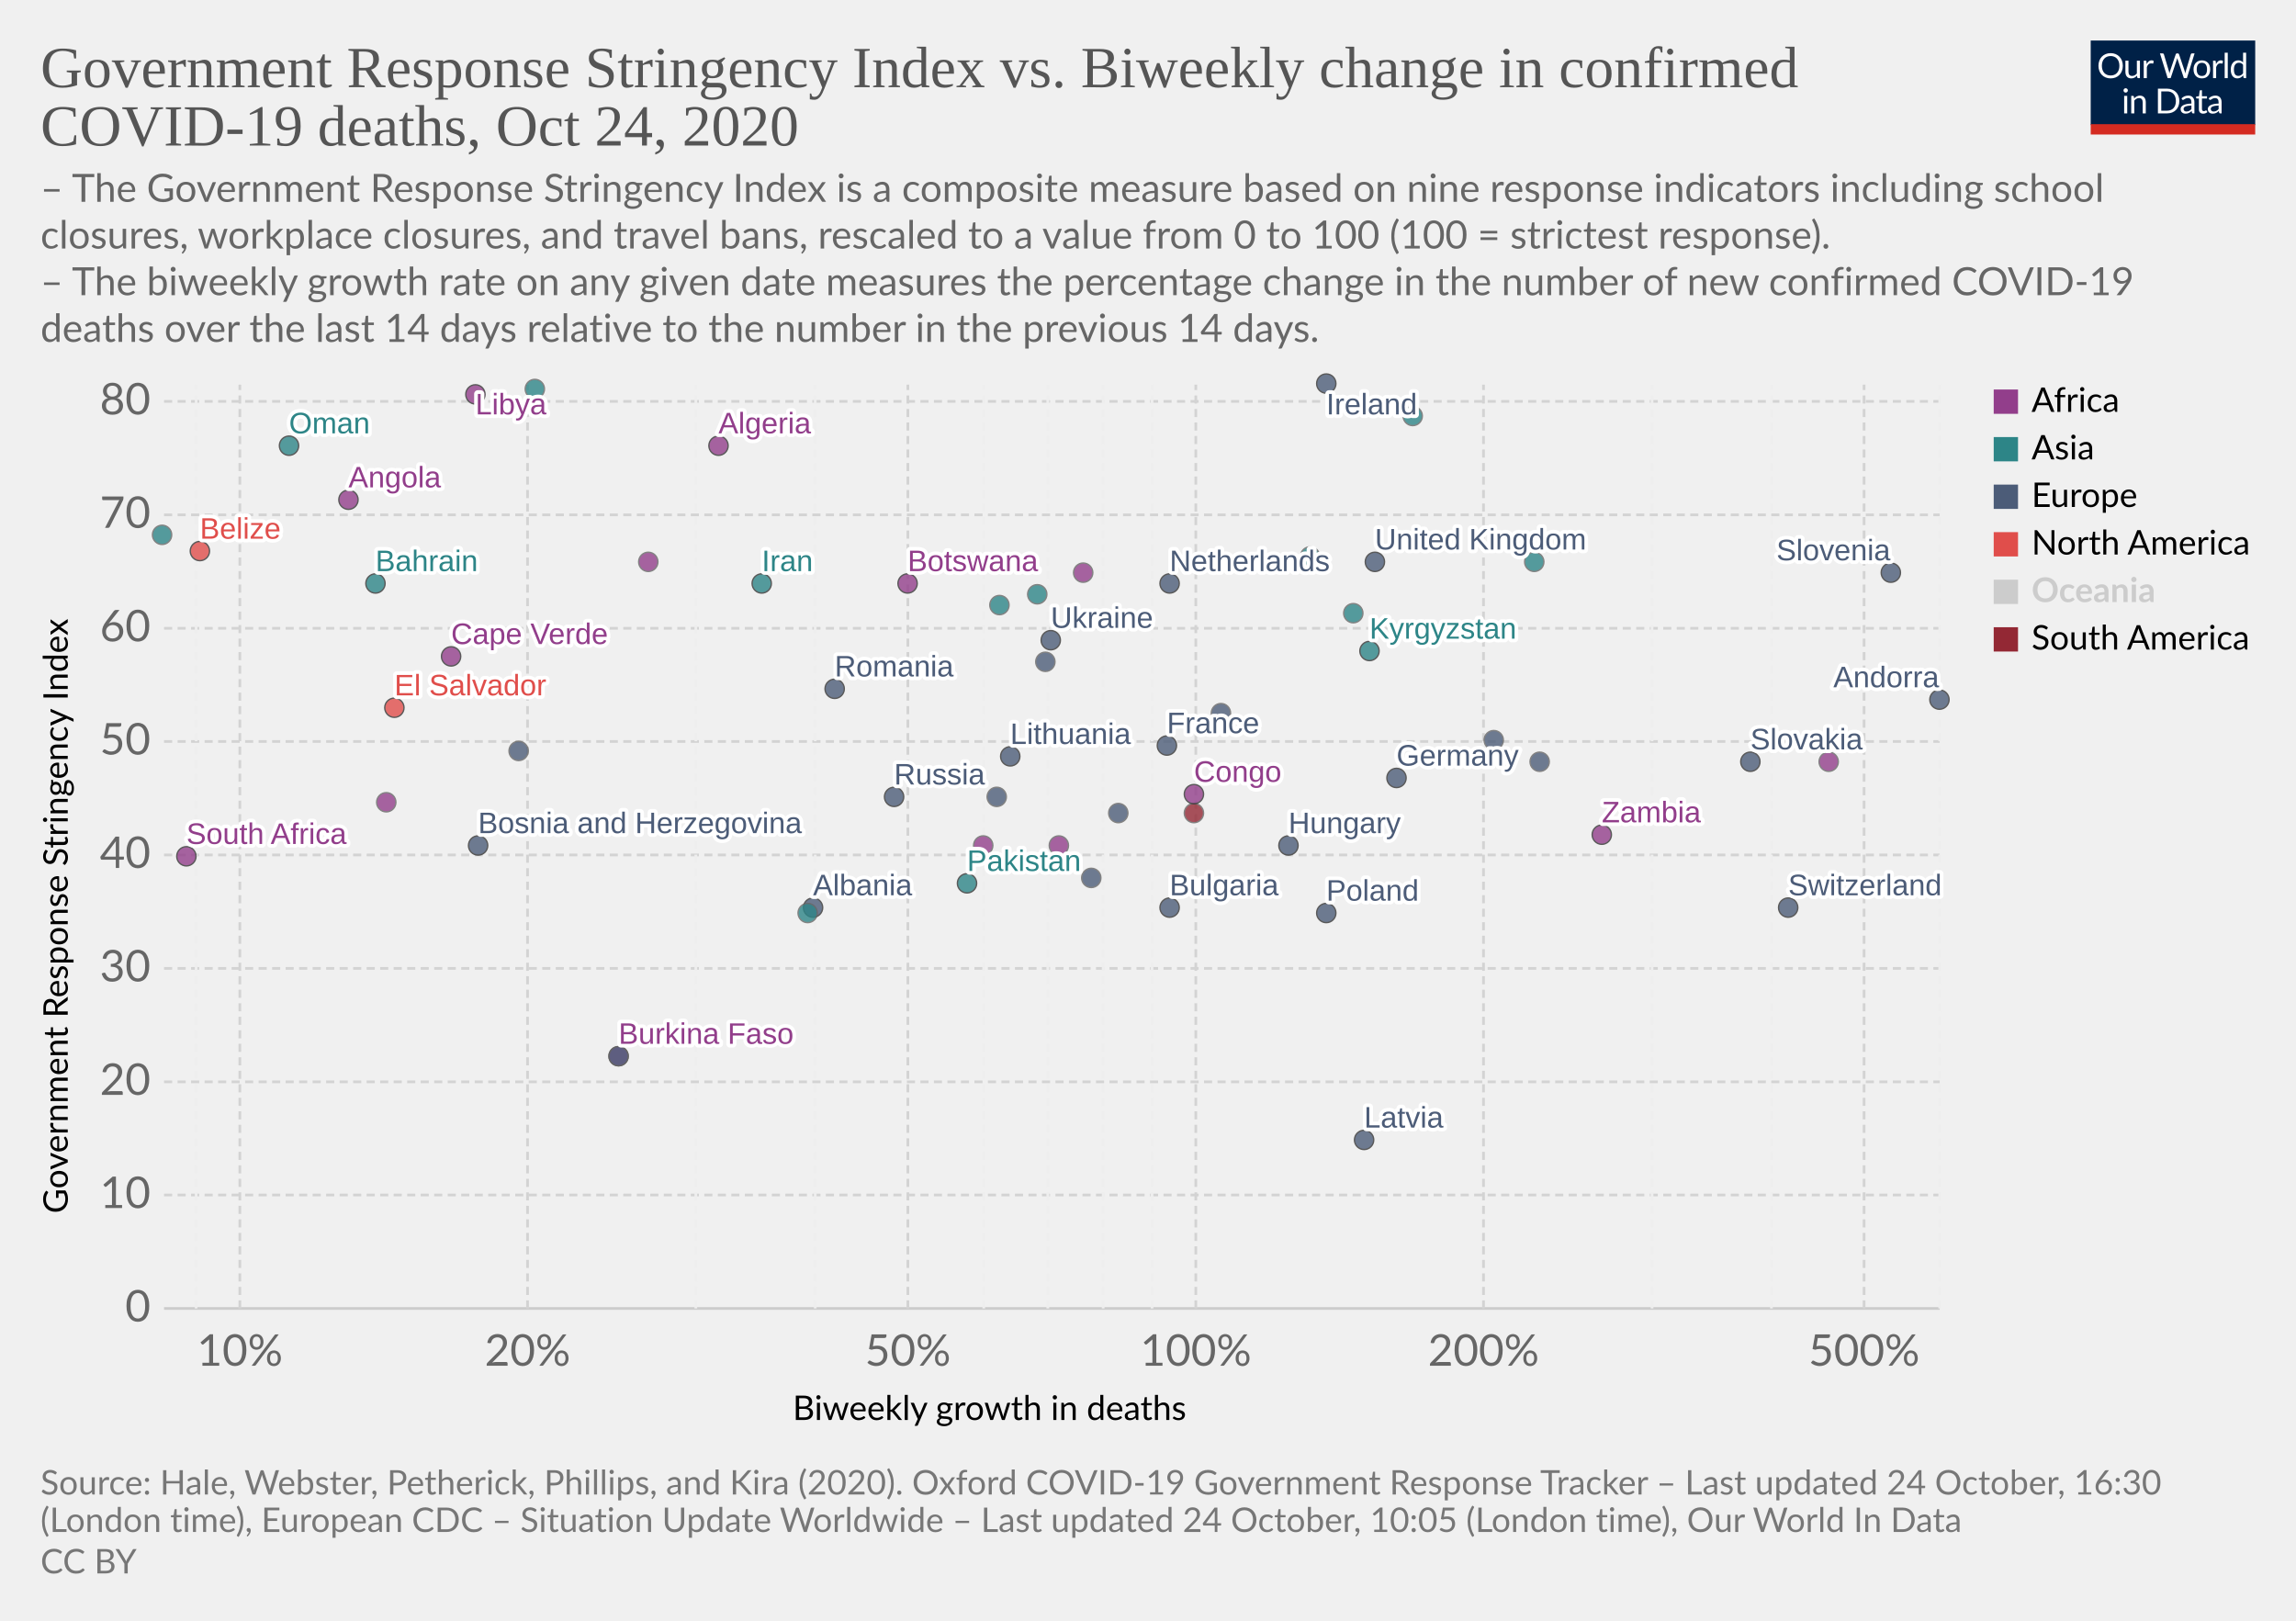
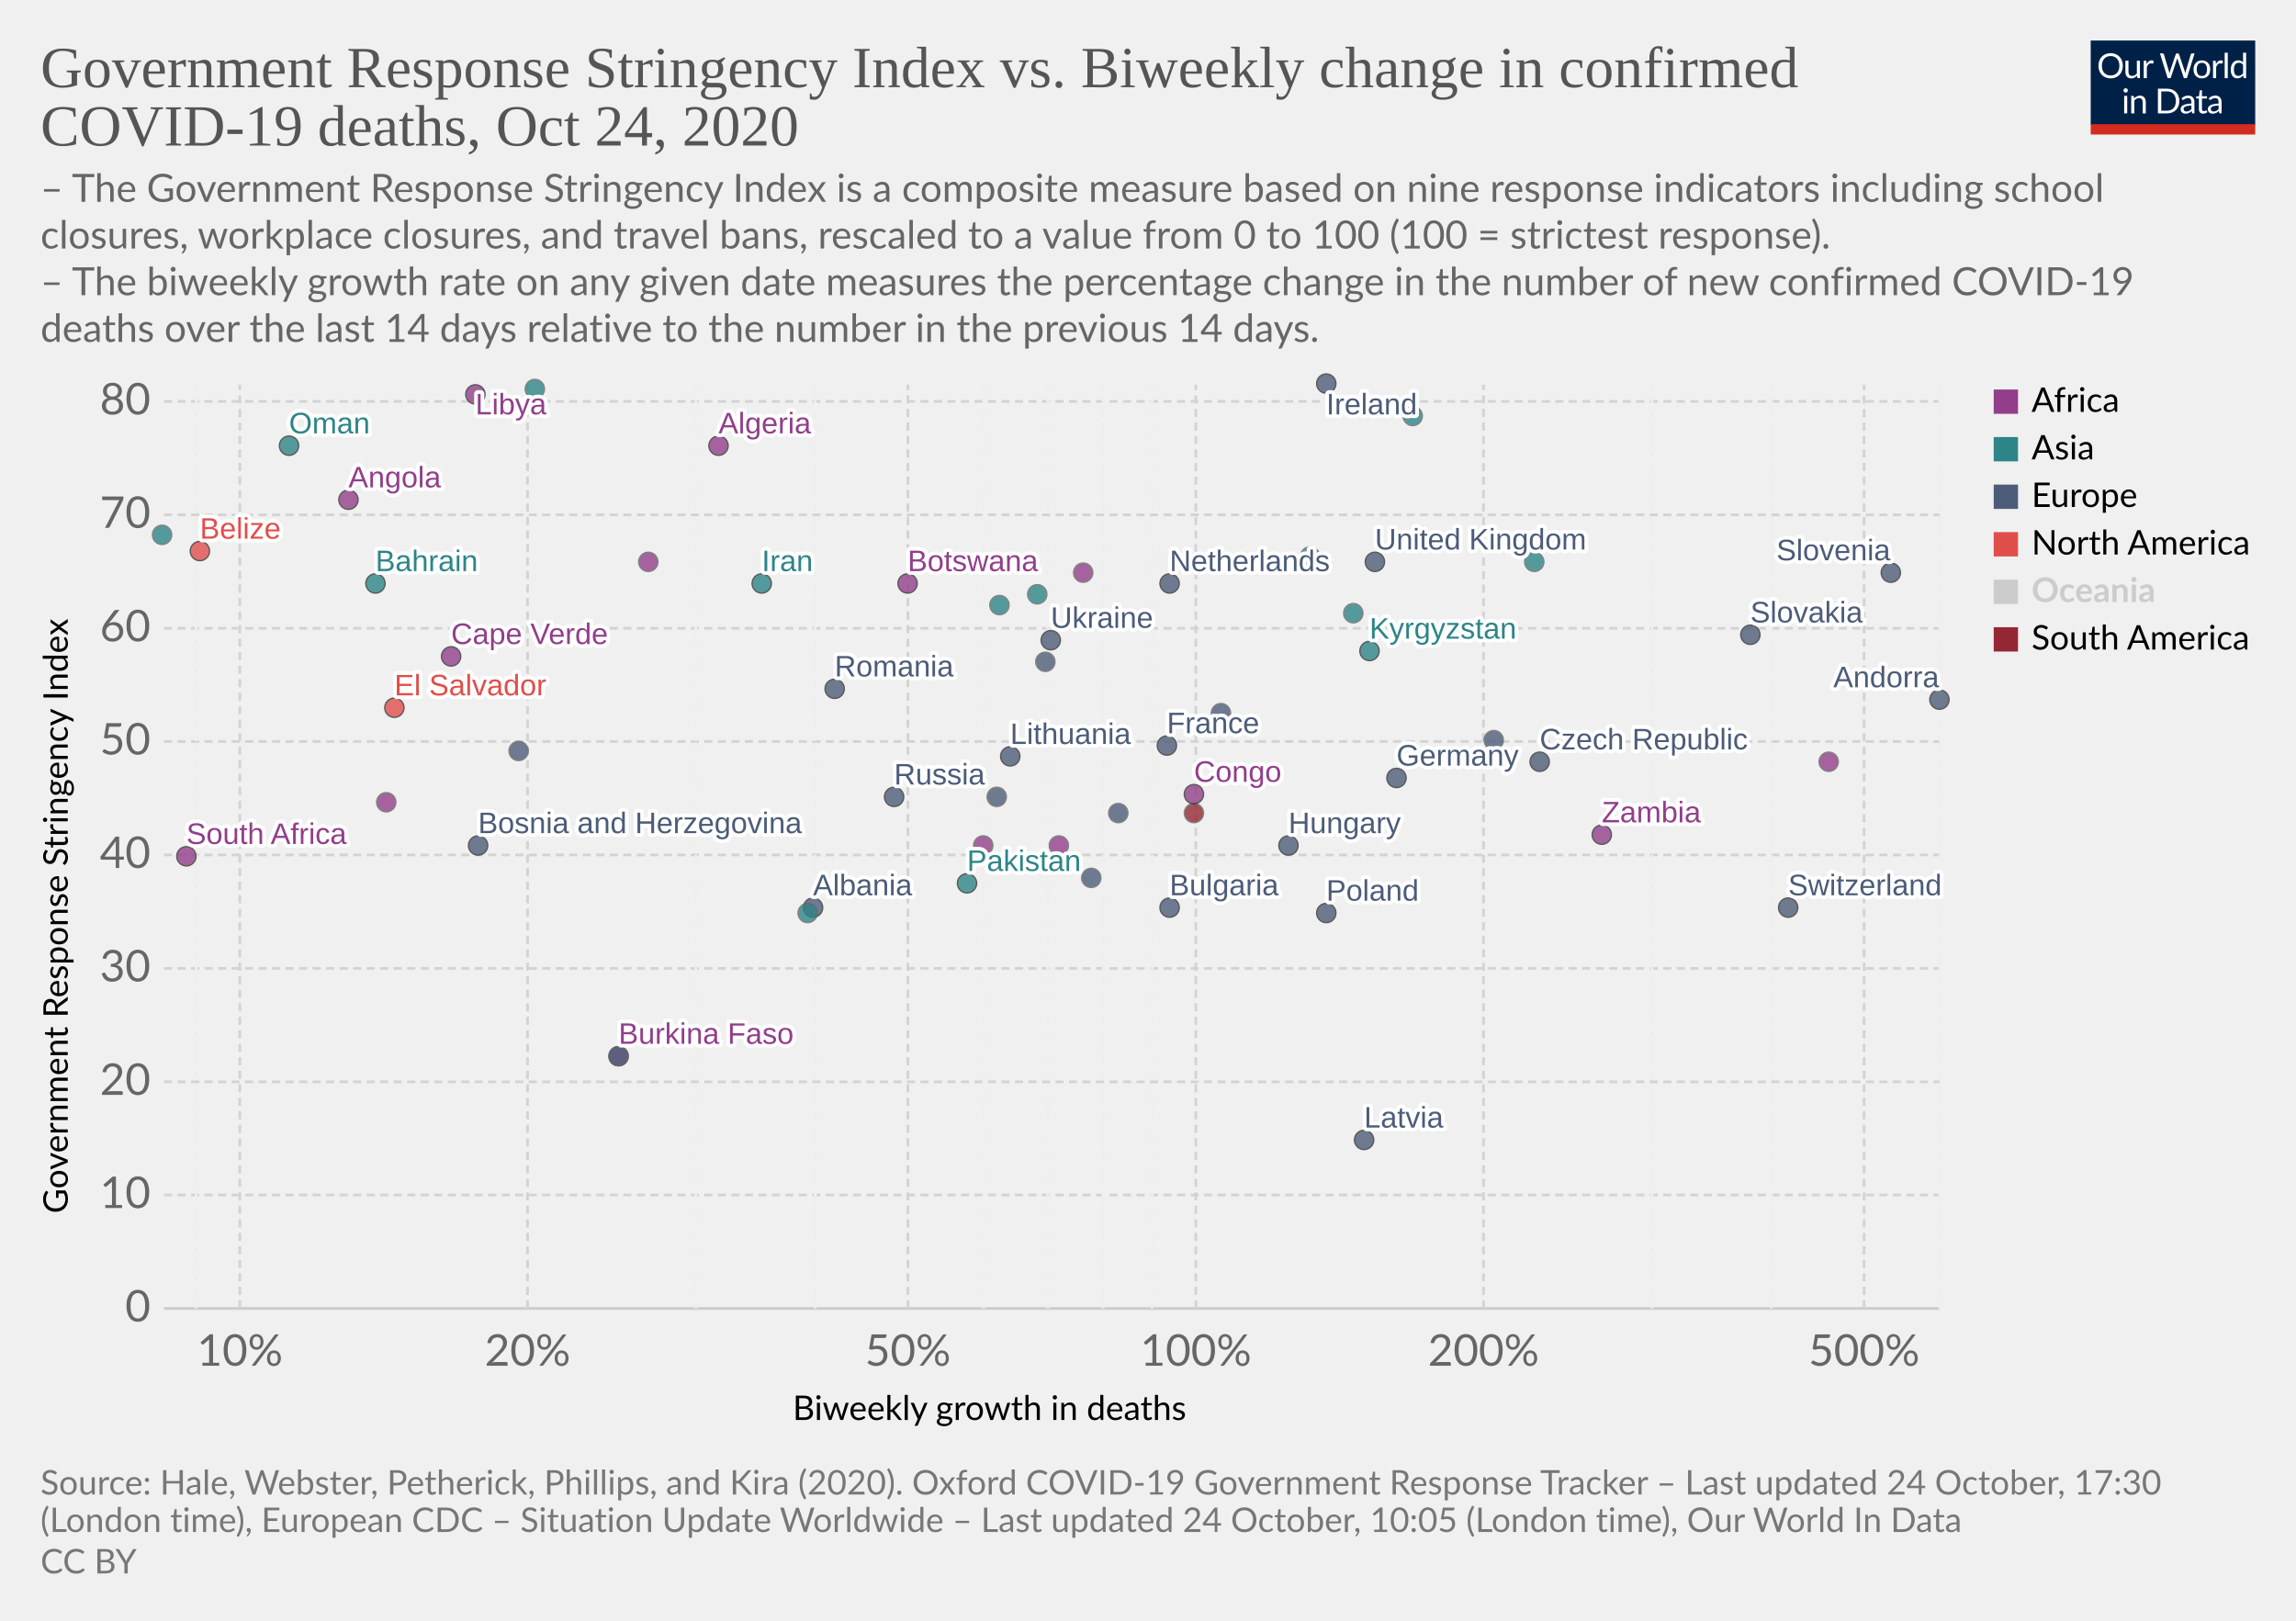
<svg xmlns="http://www.w3.org/2000/svg" version="1.1" style="background-color:#fff;-webkit-font-smoothing:antialiased" width="850" height="600" viewBox="0 0 850 600" font-family="Lato,'Helvetica Neue',Helvetica,Arial,sans-serif" font-size="18" text-rendering="optimizeLegibility">
  <g class="HeaderView">
    <g transform="matrix(.29 0 0 .29 774 15)">
      <svg width="210" height="120" viewBox="0 0 210 120" fill="none">
        <g clip-path="url(#clip0)">
          <path d="M0 0h210v107.89H0V0z" fill="#002147" />
          <path d="M40.98 32.25c0 2.36-.38 4.53-1.12 6.51a14.26 14.26 0 01-8.1 8.4c-1.9.78-4.02 1.17-6.34 1.17a16.6 16.6 0 01-6.33-1.17 14.31 14.31 0 01-8.08-8.4 18.29 18.29 0 01-1.12-6.51c0-2.36.38-4.53 1.12-6.5a14.32 14.32 0 018.07-8.44c1.92-.8 4.03-1.19 6.34-1.19 2.32 0 4.43.4 6.34 1.19 1.92.8 3.56 1.9 4.93 3.34a14.87 14.87 0 013.17 5.1 18.1 18.1 0 011.12 6.5zm-4.38 0c0-1.94-.26-3.68-.8-5.22a10.91 10.91 0 00-2.24-3.89 9.68 9.68 0 00-3.52-2.46 11.95 11.95 0 00-4.62-.86c-1.68 0-3.21.28-4.6.86a9.88 9.88 0 00-3.54 2.46 10.91 10.91 0 00-2.24 3.9c-.53 1.53-.8 3.27-.8 5.2 0 1.94.27 3.68.8 5.22a11.17 11.17 0 002.24 3.9 10.01 10.01 0 003.55 2.44c1.38.56 2.9.83 4.6.83 1.7 0 3.24-.27 4.61-.83a9.8 9.8 0 003.52-2.44 11.17 11.17 0 002.25-3.9c.53-1.54.8-3.28.8-5.21zm26.22-6.54V48H60.5c-.56 0-.9-.27-1.05-.81l-.31-2.4a12.45 12.45 0 01-3.26 2.6c-1.2.64-2.58.96-4.13.96-1.22 0-2.3-.2-3.24-.6a6.52 6.52 0 01-2.33-1.7 7.37 7.37 0 01-1.43-2.67c-.3-1.04-.46-2.2-.46-3.45V25.7h3.91v14.22c0 1.68.38 2.99 1.15 3.91.77.93 1.96 1.39 3.54 1.39 1.16 0 2.24-.27 3.23-.82a10.42 10.42 0 002.8-2.28V25.7h3.91zm8.61 4.47a9.94 9.94 0 012.6-3.56 5.64 5.64 0 013.76-1.3c.47 0 .92.05 1.34.15.44.1.83.27 1.17.49l-.3 2.92c-.09.37-.3.55-.66.55-.2 0-.5-.04-.9-.13a6.21 6.21 0 00-3.24.18c-.54.2-1.03.5-1.47.92-.42.4-.81.9-1.17 1.5-.33.58-.64 1.26-.92 2.02V48H67.7V25.71h2.25c.42 0 .72.08.88.25.16.16.27.44.33.83l.26 3.39zm61.16-13.7L122.75 48h-3.82l-7.99-24.05a21.95 21.95 0 01-.42-1.58 38.36 38.36 0 01-.44 1.58L102.05 48h-3.83L88.4 16.47h3.54c.38 0 .7.1.95.29.26.2.43.43.5.73l6.52 21.9c.1.4.2.83.28 1.28.1.46.2.94.29 1.46l.3-1.46c.12-.47.25-.9.38-1.27l7.41-21.91c.1-.25.26-.48.51-.69.27-.22.58-.33.95-.33h1.23c.38 0 .69.1.92.29.24.2.41.43.53.73l7.4 21.9a28.4 28.4 0 01.68 2.62 29.52 29.52 0 01.52-2.61l6.54-21.91c.07-.27.23-.5.48-.7.27-.21.58-.32.95-.32h3.32zm9.35 8.88c1.63 0 3.1.27 4.4.82a9.43 9.43 0 015.46 5.94c.5 1.4.74 2.98.74 4.73 0 1.76-.25 3.34-.74 4.75a9.43 9.43 0 01-5.46 5.92c-1.3.52-2.77.79-4.4.79-1.64 0-3.12-.27-4.44-.8a9.42 9.42 0 01-3.35-2.3c-.92-1-1.63-2.2-2.13-3.61-.49-1.41-.73-3-.73-4.75s.24-3.33.73-4.73c.5-1.43 1.2-2.64 2.13-3.63a9.4 9.4 0 013.35-2.31c1.32-.55 2.8-.82 4.44-.82zm0 19.89c2.2 0 3.84-.73 4.93-2.2 1.08-1.48 1.63-3.54 1.63-6.18 0-2.66-.55-4.72-1.63-6.2-1.09-1.49-2.73-2.23-4.93-2.23-1.12 0-2.09.2-2.93.57a5.7 5.7 0 00-2.06 1.65 7.5 7.5 0 00-1.24 2.67c-.26 1.04-.4 2.22-.4 3.54 0 2.64.55 4.7 1.64 6.18 1.1 1.47 2.76 2.2 4.99 2.2zm17.97-15.07a9.94 9.94 0 012.6-3.56 5.64 5.64 0 013.76-1.3c.47 0 .91.05 1.34.15.44.1.83.27 1.16.49l-.28 2.92c-.09.37-.31.55-.66.55-.2 0-.5-.04-.9-.13a6.2 6.2 0 00-3.24.18c-.54.2-1.03.5-1.47.92-.43.4-.82.9-1.17 1.5a13.1 13.1 0 00-.92 2.02V48h-3.94V25.71h2.24c.43 0 .72.08.88.25.17.16.28.44.33.83l.27 3.39zm15.04-14.59V48h-3.92V15.6h3.92zm19.55 15.43a6.22 6.22 0 00-2.38-2.05 6.7 6.7 0 00-2.86-.6c-2.07 0-3.66.75-4.77 2.23-1.12 1.48-1.68 3.6-1.68 6.33 0 1.46.13 2.7.38 3.74a7.29 7.29 0 001.1 2.56 4.35 4.35 0 001.78 1.45c.7.3 1.5.46 2.4.46 1.29 0 2.41-.3 3.36-.88a9.6 9.6 0 002.67-2.49V31.02zm3.91-15.43V48h-2.33c-.56 0-.9-.27-1.06-.81l-.35-2.71a12.13 12.13 0 01-3.25 2.77 8.28 8.28 0 01-4.23 1.06 7.31 7.31 0 01-6.14-2.9c-.73-.96-1.3-2.15-1.69-3.57a18.35 18.35 0 01.07-9.48 11.29 11.29 0 011.89-3.7 8.7 8.7 0 017.06-3.34 7.96 7.96 0 016.12 2.62V15.59h3.91zM46.61 70.71V93H42.7V70.71h3.91zm.84-7c0 .39-.08.75-.24 1.09a2.81 2.81 0 01-1.52 1.47 2.67 2.67 0 01-2.16 0 2.9 2.9 0 01-1.45-1.47 2.67 2.67 0 010-2.16c.15-.35.35-.65.6-.9.25-.27.53-.47.85-.62a2.67 2.67 0 012.16 0c.35.15.65.35.9.62.27.25.47.55.62.9.16.34.24.7.24 1.08zm7.97 10.24c.49-.54 1-1.04 1.54-1.48a9.85 9.85 0 013.66-1.84 8.96 8.96 0 015.43.35c.94.4 1.72.97 2.33 1.71a7.36 7.36 0 011.43 2.67c.32 1.04.49 2.19.49 3.45V93h-3.94V78.81c0-1.69-.4-3-1.17-3.92-.76-.93-1.93-1.4-3.5-1.4a6.6 6.6 0 00-3.25.83c-1 .56-1.92 1.31-2.77 2.27V93h-3.94V70.71h2.35c.56 0 .9.28 1.04.82l.3 2.42zm57.7 3.3c0 2.36-.37 4.5-1.11 6.44a14.3 14.3 0 01-3.17 4.98 14.1 14.1 0 01-4.93 3.2c-1.9.76-4.02 1.13-6.33 1.13H85.8V61.47h11.77c2.31 0 4.42.39 6.33 1.15a13.8 13.8 0 018.1 8.18 17.75 17.75 0 011.12 6.45zm-4.37 0c0-1.94-.26-3.67-.8-5.2a10.94 10.94 0 00-2.23-3.87 9.57 9.57 0 00-3.53-2.42 12.23 12.23 0 00-4.61-.83h-7.5v24.62h7.5c1.7 0 3.24-.28 4.61-.84a9.7 9.7 0 003.53-2.4 10.94 10.94 0 002.24-3.87c.53-1.53.8-3.26.8-5.2zm19.8 5.72c-1.8.06-3.34.2-4.62.44-1.26.22-2.3.51-3.1.88-.8.36-1.37.8-1.74 1.3-.35.5-.53 1.05-.53 1.67 0 .58.1 1.1.3 1.52a3 3 0 00.76 1.05c.34.27.73.46 1.17.6.45.11.94.17 1.45.17a7.28 7.28 0 003.5-.81 11.95 11.95 0 002.82-2.2v-4.62zm-12.65-9.11a12.73 12.73 0 013.98-2.66c1.43-.59 3-.88 4.73-.88 1.25 0 2.36.2 3.33.61a6.81 6.81 0 013.94 4.38c.33 1.04.5 2.19.5 3.43V93h-1.74a1.8 1.8 0 01-.88-.18c-.2-.13-.36-.38-.48-.74l-.44-2.12c-.59.55-1.16 1.03-1.72 1.46a9.48 9.48 0 01-3.74 1.7c-.69.15-1.46.23-2.3.23-.87 0-1.69-.12-2.45-.35a5.34 5.34 0 01-3.34-2.93 6.64 6.64 0 01-.49-2.64c0-.88.25-1.72.73-2.53a6.33 6.33 0 012.35-2.17c1.09-.63 2.5-1.15 4.25-1.54 1.75-.41 3.89-.65 6.42-.7v-1.75c0-1.73-.37-3.03-1.12-3.91-.75-.9-1.84-1.34-3.28-1.34-.97 0-1.78.12-2.44.37-.64.23-1.2.5-1.7.81l-1.23.82c-.33.23-.67.35-1 .35-.27 0-.5-.07-.69-.2a2.1 2.1 0 01-.48-.53l-.7-1.25zm27.67 19.5c-1.76 0-3.12-.5-4.07-1.48-.94-.98-1.41-2.4-1.41-4.25V74h-2.68a.9.9 0 01-.6-.2c-.16-.14-.24-.36-.24-.66v-1.56l3.65-.46.9-6.89a.9.9 0 01.29-.52.88.88 0 01.62-.22H142v7.67h6.44V74H142v13.38c0 .94.22 1.63.68 2.09.45.45 1.04.68 1.76.68a3.21 3.21 0 001.85-.53l.55-.35c.16-.12.3-.18.41-.18.2 0 .4.13.55.38l1.15 1.87a7.45 7.45 0 01-2.44 1.5c-.96.35-1.94.52-2.95.52zm19.68-10.4c-1.8.07-3.34.21-4.62.45-1.26.22-2.3.51-3.1.88-.8.36-1.37.8-1.74 1.3-.35.5-.53 1.05-.53 1.67 0 .58.1 1.1.3 1.52.18.42.44.77.76 1.05.34.27.73.46 1.17.6.45.11.94.17 1.45.17a7.3 7.3 0 003.5-.81 12.04 12.04 0 002.82-2.2v-4.62zm-12.65-9.1a12.72 12.72 0 013.99-2.66c1.42-.59 3-.88 4.72-.88 1.25 0 2.36.2 3.33.61a6.81 6.81 0 013.94 4.38c.33 1.04.5 2.19.5 3.43V93h-1.74a1.8 1.8 0 01-.88-.18c-.2-.13-.36-.38-.48-.74l-.44-2.12c-.59.55-1.16 1.03-1.72 1.46a9.48 9.48 0 01-3.74 1.7c-.69.15-1.46.23-2.3.23-.87 0-1.69-.12-2.45-.35a5.33 5.33 0 01-3.34-2.93 6.62 6.62 0 01-.49-2.64c0-.88.25-1.72.73-2.53a6.33 6.33 0 012.35-2.17c1.09-.63 2.5-1.15 4.25-1.54a31.2 31.2 0 016.42-.7v-1.75c0-1.73-.37-3.03-1.12-3.91-.75-.9-1.84-1.34-3.28-1.34-.97 0-1.78.12-2.44.37-.64.23-1.2.5-1.7.81-.46.3-.87.57-1.22.82-.34.23-.68.35-1.02.35-.26 0-.49-.07-.68-.2a1.88 1.88 0 01-.48-.53l-.7-1.25z" fill="#fff" />
          <path fill="#D42B21" d="M0 106.79h210V120H0z" />
        </g>
        <defs>
          <clipPath id="clip0">
            <path fill="#fff" d="M0 0h210v120H0z" />
          </clipPath>
        </defs>
      </svg>
    </g>
    <a href="https://ourworldindata.org/grapher/stringency-index-vs-biweekly-covid-deaths?time=latest" target="_blank" rel="noopener" font-family="&quot;Playfair Display&quot;,Georgia,&quot;Times New Roman&quot;,serif">
      <text font-size="21.6" x="15" y="32.3" fill="#555">
        <tspan x="15" y="32.28">Government Response Stringency Index vs. Biweekly change in confirmed</tspan>
        <tspan x="15" y="53.88">COVID-19 deaths, Oct 24, 2020</tspan>
      </text>
    </a>
    <text font-size="14.4" x="15" y="74.7" fill="#666">
      <tspan x="15" y="74.72">– The Government Response Stringency Index is a composite measure based on nine response indicators including school</tspan>
      <tspan x="15" y="92">closures, workplace closures, and travel bans, rescaled to a value from 0 to 100 (100 = strictest response).</tspan>
      <tspan x="15" y="109.28"> – The biweekly growth rate on any given date measures the percentage change in the number of new confirmed COVID-19</tspan>
      <tspan x="15" y="126.56">deaths over the last 14 days relative to the number in the previous 14 days.</tspan>
    </text>
  </g>
  <g class="ScatterPlot">
    <g class="DualAxisView">
      <g class="HorizontalAxis">
        <text font-size="12.6" x="293.5" y="525.7">
          <tspan x="293.47" y="525.68">Biweekly growth in deaths</tspan>
        </text>
        <text x="88.8" y="505.6" fill="#666" text-anchor="middle" font-size="16.2">10%</text>
        <text x="195.3" y="505.6" fill="#666" text-anchor="middle" font-size="16.2">20%</text>
        <text x="336.1" y="505.6" fill="#666" text-anchor="middle" font-size="16.2">50%</text>
        <text x="442.7" y="505.6" fill="#666" text-anchor="middle" font-size="16.2">100%</text>
        <text x="549.2" y="505.6" fill="#666" text-anchor="middle" font-size="16.2">200%</text>
        <text x="690.1" y="505.6" fill="#666" text-anchor="middle" font-size="16.2">500%</text>
      </g>
      <g class="VerticalAxis">
        <text font-size="12.6" x="-449.2" y="25.1" transform="rotate(-90)">
          <tspan x="-449.2" y="25.08">Government Response Stringency Index</tspan>
        </text>
        <text x="55.74" y="484.4" fill="#666" dominant-baseline="middle" text-anchor="end" font-size="16.2">0</text>
        <text x="55.74" y="442.4" fill="#666" dominant-baseline="middle" text-anchor="end" font-size="16.2">10</text>
        <text x="55.74" y="400.5" fill="#666" dominant-baseline="middle" text-anchor="end" font-size="16.2">20</text>
        <text x="55.74" y="358.5" fill="#666" dominant-baseline="middle" text-anchor="end" font-size="16.2">30</text>
        <text x="55.74" y="316.5" fill="#666" dominant-baseline="middle" text-anchor="end" font-size="16.2">40</text>
        <text x="55.74" y="274.5" fill="#666" dominant-baseline="middle" text-anchor="end" font-size="16.2">50</text>
        <text x="55.74" y="232.6" fill="#666" dominant-baseline="middle" text-anchor="end" font-size="16.2">60</text>
        <text x="55.74" y="190.6" fill="#666" dominant-baseline="middle" text-anchor="end" font-size="16.2">70</text>
        <text x="55.74" y="148.6" fill="#666" dominant-baseline="middle" text-anchor="end" font-size="16.2">80</text>
      </g>
      <g class="AxisGridLines horizontalLines">
        <path stroke="#ccc" d="M60.74 484.4h657.35" />
        <path stroke="#d3d3d3" stroke-dasharray="3,2" d="M60.74 442.4h657.35M60.74 400.5h657.35M60.74 358.5h657.35M60.74 316.5h657.35M60.74 274.5h657.35M60.74 232.6h657.35M60.74 190.6h657.35M60.74 148.6h657.35" />
      </g>
      <g class="AxisGridLines verticalLines" stroke-dasharray="3,2">
        <path stroke="#eee" d="M72.6 484.4v-342" />
        <path stroke="#d3d3d3" d="M88.8 484.4v-342M195.3 484.4v-342" />
        <path stroke="#eee" d="M257.6 484.4v-342M301.8 484.4v-342" />
        <path stroke="#d3d3d3" d="M336.1 484.4v-342" />
        <path stroke="#eee" d="M364.2 484.4v-342M387.9 484.4v-342M408.4 484.4v-342M426.5 484.4v-342" />
        <path stroke="#d3d3d3" d="M442.7 484.4v-342M549.2 484.4v-342" />
        <path stroke="#eee" d="M611.6 484.4v-342M655.8 484.4v-342" />
        <path stroke="#d3d3d3" d="M690.1 484.4v-342" />
        <path stroke="#eee" d="M718.1 484.4v-342" />
      </g>
    </g>
    <g class="PointsWithLabels clickable" clip-path="url(#a)" font-family="Arial, sans-serif">
      <path fill="rgba(255,255,255,0)" d="M60.74 142.4h657.35v342H60.74z" />
      <defs>
        <clipPath id="a">
          <path d="M50.74 132.4h677.35v362H50.74z" />
        </clipPath>
      </defs>
      <g class="key-United-Kingdom_0">
        <circle cx="509" cy="208" r="3.57" fill="#4C5C78" opacity=".8" stroke="#333" stroke-width=".5" />
      </g>
      <g class="key-Ireland_0">
        <circle cx="491" cy="142" r="3.57" fill="#4C5C78" opacity=".8" stroke="#333" stroke-width=".5" />
      </g>
      <g class="key-France_0">
        <circle cx="432" cy="276" r="3.57" fill="#4C5C78" opacity=".8" stroke="#333" stroke-width=".5" />
      </g>
      <g class="key-Netherlands_0">
        <circle cx="433" cy="216" r="3.57" fill="#4C5C78" opacity=".8" stroke="#333" stroke-width=".5" />
      </g>
      <g class="key-Germany_0">
        <circle cx="517" cy="288" r="3.57" fill="#4C5C78" opacity=".8" stroke="#333" stroke-width=".5" />
      </g>
      <g class="key-Switzerland_0">
        <circle cx="662" cy="336" r="3.57" fill="#4C5C78" opacity=".8" stroke="#333" stroke-width=".5" />
      </g>
      <g class="key-Italy_0">
        <circle cx="553" cy="274" r="3.57" fill="#4C5C78" opacity=".8" stroke="#666" stroke-width=".5" />
      </g>
      <g class="key-Poland_0">
        <circle cx="491" cy="338" r="3.57" fill="#4C5C78" opacity=".8" stroke="#333" stroke-width=".5" />
      </g>
      <g class="key-Russia_0">
        <circle cx="331" cy="295" r="3.57" fill="#4C5C78" opacity=".8" stroke="#333" stroke-width=".5" />
      </g>
      <g class="key-Albania_0">
        <circle cx="301" cy="336" r="3.57" fill="#4C5C78" opacity=".8" stroke="#333" stroke-width=".5" />
      </g>
      <g class="key-Algeria_0">
        <circle cx="266" cy="165" r="3.57" fill="#923E8B" opacity=".8" stroke="#333" stroke-width=".5" />
      </g>
      <g class="key-Andorra_0">
        <circle cx="718" cy="259" r="3.57" fill="#4C5C78" opacity=".8" stroke="#333" stroke-width=".5" />
      </g>
      <g class="key-Angola_0">
        <circle cx="129" cy="185" r="3.57" fill="#923E8B" opacity=".8" stroke="#333" stroke-width=".5" />
      </g>
      <g class="key-Austria_0">
        <circle cx="369" cy="295" r="3.57" fill="#4C5C78" opacity=".8" stroke="#666" stroke-width=".5" />
      </g>
      <g class="key-Azerbaijan_0">
        <circle cx="485" cy="206" r="3.57" fill="#2D8587" opacity=".8" stroke="#666" stroke-width=".5" />
      </g>
      <g class="key-Bahrain_0">
        <circle cx="139" cy="216" r="3.57" fill="#2D8587" opacity=".8" stroke="#333" stroke-width=".5" />
      </g>
      <g class="key-El-Salvador_0">
        <circle cx="146" cy="262" r="3.57" fill="#E04E4B" opacity=".8" stroke="#333" stroke-width=".5" />
      </g>
      <g class="key-Lithuania_0">
        <circle cx="374" cy="280" r="3.57" fill="#4C5C78" opacity=".8" stroke="#333" stroke-width=".5" />
      </g>
      <g class="key-Libya_0">
        <circle cx="176" cy="146" r="3.57" fill="#923E8B" opacity=".8" stroke="#333" stroke-width=".5" />
      </g>
      <g class="key-Latvia_0">
        <circle cx="505" cy="422" r="3.57" fill="#4C5C78" opacity=".8" stroke="#333" stroke-width=".5" />
      </g>
      <g class="key-Kyrgyzstan_0">
        <circle cx="507" cy="241" r="3.57" fill="#2D8587" opacity=".8" stroke="#333" stroke-width=".5" />
      </g>
      <g class="key-Kenya_0">
        <circle cx="401" cy="212" r="3.57" fill="#923E8B" opacity=".8" stroke="#666" stroke-width=".5" />
      </g>
      <g class="key-Jordan_0">
        <circle cx="523" cy="154" r="3.57" fill="#2D8587" opacity=".8" stroke="#666" stroke-width=".5" />
      </g>
      <g class="key-Iran_0">
        <circle cx="282" cy="216" r="3.57" fill="#2D8587" opacity=".8" stroke="#333" stroke-width=".5" />
      </g>
      <g class="key-Hungary_0">
        <circle cx="477" cy="313" r="3.57" fill="#4C5C78" opacity=".8" stroke="#333" stroke-width=".5" />
      </g>
      <g class="key-Myanmar_0">
        <circle cx="198" cy="144" r="3.57" fill="#2D8587" opacity=".8" stroke="#666" stroke-width=".5" />
      </g>
      <g class="key-Belize_0">
        <circle cx="74" cy="204" r="3.57" fill="#E04E4B" opacity=".8" stroke="#333" stroke-width=".5" />
      </g>
      <g class="key-Bosnia-and-Herzegovina_0">
        <circle cx="177" cy="313" r="3.57" fill="#4C5C78" opacity=".8" stroke="#333" stroke-width=".5" />
      </g>
      <g class="key-Botswana_0">
        <circle cx="336" cy="216" r="3.57" fill="#923E8B" opacity=".8" stroke="#333" stroke-width=".5" />
      </g>
      <g class="key-Bulgaria_0">
        <circle cx="433" cy="336" r="3.57" fill="#4C5C78" opacity=".8" stroke="#333" stroke-width=".5" />
      </g>
      <g class="key-Burkina-Faso_0">
        <circle cx="229" cy="391" r="3.57" fill="#923E8B" opacity=".8" stroke="#333" stroke-width=".5" />
      </g>
      <g class="key-Cape-Verde_0">
        <circle cx="167" cy="243" r="3.57" fill="#923E8B" opacity=".8" stroke="#333" stroke-width=".5" />
      </g>
      <g class="key-Zambia_0">
        <circle cx="593" cy="309" r="3.57" fill="#923E8B" opacity=".8" stroke="#333" stroke-width=".5" />
      </g>
      <g class="key-Uruguay_0">
        <circle cx="442" cy="301" r="3.57" fill="#932834" opacity=".8" stroke="#666" stroke-width=".5" />
      </g>
      <g class="key-Ukraine_0">
        <circle cx="389" cy="237" r="3.57" fill="#4C5C78" opacity=".8" stroke="#333" stroke-width=".5" />
      </g>
      <g class="key-Romania_0">
        <circle cx="309" cy="255" r="3.57" fill="#4C5C78" opacity=".8" stroke="#333" stroke-width=".5" />
      </g>
      <g class="key-Portugal_0">
        <circle cx="387" cy="245" r="3.57" fill="#4C5C78" opacity=".8" stroke="#666" stroke-width=".5" />
      </g>
      <g class="key-Pakistan_0">
        <circle cx="358" cy="327" r="3.57" fill="#2D8587" opacity=".8" stroke="#333" stroke-width=".5" />
      </g>
      <g class="key-Nigeria_0">
        <circle cx="364" cy="313" r="3.57" fill="#923E8B" opacity=".8" stroke="#666" stroke-width=".5" />
      </g>
      <g class="key-Nepal_0">
        <circle cx="370" cy="224" r="3.57" fill="#2D8587" opacity=".8" stroke="#666" stroke-width=".5" />
      </g>
      <g class="key-Morocco_0">
        <circle cx="240" cy="208" r="3.57" fill="#923E8B" opacity=".8" stroke="#666" stroke-width=".5" />
      </g>
      <g class="key-Moldova_0">
        <circle cx="192" cy="278" r="3.57" fill="#4C5C78" opacity=".8" stroke="#666" stroke-width=".5" />
      </g>
      <g class="key-Malaysia_0">
        <circle cx="568" cy="208" r="3.57" fill="#2D8587" opacity=".8" stroke="#666" stroke-width=".5" />
      </g>
      <g class="key-Kuwait_0">
        <circle cx="384" cy="220" r="3.57" fill="#2D8587" opacity=".8" stroke="#666" stroke-width=".5" />
      </g>
      <g class="key-Luxembourg_0">
        <circle cx="414" cy="301" r="3.57" fill="#4C5C78" opacity=".8" stroke="#666" stroke-width=".5" />
      </g>
      <g class="key-Oman_0">
        <circle cx="107" cy="165" r="3.57" fill="#2D8587" opacity=".8" stroke="#333" stroke-width=".5" />
      </g>
      <g class="key-Turkey_0">
        <circle cx="60" cy="198" r="3.57" fill="#2D8587" opacity=".8" stroke="#666" stroke-width=".5" />
      </g>
      <g class="key-Tunisia_0">
        <circle cx="392" cy="313" r="3.57" fill="#923E8B" opacity=".8" stroke="#666" stroke-width=".5" />
      </g>
      <g class="key-Syria_0">
        <circle cx="299" cy="338" r="3.57" fill="#2D8587" opacity=".8" stroke="#666" stroke-width=".5" />
      </g>
      <g class="key-South-Africa_0">
        <circle cx="69" cy="317" r="3.57" fill="#923E8B" opacity=".8" stroke="#333" stroke-width=".5" />
      </g>
      <g class="key-Slovenia_0">
        <circle cx="700" cy="212" r="3.57" fill="#4C5C78" opacity=".8" stroke="#333" stroke-width=".5" />
      </g>
      <g class="key-Slovakia_0">
-         <circle cx="648" cy="282" r="3.57" fill="#4C5C78" opacity=".8" stroke="#333" stroke-width=".5" />
+         <circle cx="648" cy="235" r="3.57" fill="#4C5C78" opacity=".8" stroke="#333" stroke-width=".5" />
      </g>
      <g class="key-Greece_0">
        <circle cx="452" cy="264" r="3.57" fill="#4C5C78" opacity=".8" stroke="#666" stroke-width=".5" />
      </g>
      <g class="key-Ghana_0">
        <circle cx="143" cy="297" r="3.57" fill="#923E8B" opacity=".8" stroke="#666" stroke-width=".5" />
      </g>
      <g class="key-Georgia_0">
        <circle cx="501" cy="227" r="3.57" fill="#2D8587" opacity=".8" stroke="#666" stroke-width=".5" />
      </g>
      <g class="key-Estonia_0">
        <circle cx="229" cy="391" r="3.57" fill="#4C5C78" opacity=".8" stroke="#666" stroke-width=".5" />
      </g>
      <g class="key-Denmark_0">
        <circle cx="404" cy="325" r="3.57" fill="#4C5C78" opacity=".8" stroke="#666" stroke-width=".5" />
      </g>
      <g class="key-Czech-Republic_0">
-         <circle cx="570" cy="282" r="3.57" fill="#4C5C78" opacity=".8" stroke="#666" stroke-width=".5" />
+         <circle cx="570" cy="282" r="3.57" fill="#4C5C78" opacity=".8" stroke="#333" stroke-width=".5" />
      </g>
      <g class="key-Democratic-Republic-of-Congo_0">
        <circle cx="677" cy="282" r="3.57" fill="#923E8B" opacity=".8" stroke="#666" stroke-width=".5" />
      </g>
      <g class="key-Congo_0">
        <circle cx="442" cy="294" r="3.57" fill="#923E8B" opacity=".8" stroke="#333" stroke-width=".5" />
      </g>
      <g class="backgroundLabels" fill="#333" font-size="11" font-weight="400">
        <text x="509" y="203.43" fill="#fff" stroke="#fff" stroke-linecap="round" stroke-linejoin="round" stroke-width=".25em">United Kingdom</text>
        <text x="509" y="203.43" fill="#4C5C78">United Kingdom</text>
        <text x="491" y="153.4" fill="#fff" stroke="#fff" stroke-linecap="round" stroke-linejoin="round" stroke-width=".25em">Ireland</text>
        <text x="491" y="153.4" fill="#4C5C78">Ireland</text>
        <text x="432" y="271.43" fill="#fff" stroke="#fff" stroke-linecap="round" stroke-linejoin="round" stroke-width=".25em">France</text>
        <text x="432" y="271.43" fill="#4C5C78">France</text>
        <text x="433" y="211.43" fill="#fff" stroke="#fff" stroke-linecap="round" stroke-linejoin="round" stroke-width=".25em">Netherlands</text>
        <text x="433" y="211.43" fill="#4C5C78">Netherlands</text>
        <text x="517" y="283.43" fill="#fff" stroke="#fff" stroke-linecap="round" stroke-linejoin="round" stroke-width=".25em">Germany</text>
        <text x="517" y="283.43" fill="#4C5C78">Germany</text>
        <text x="662" y="331.43" fill="#fff" stroke="#fff" stroke-linecap="round" stroke-linejoin="round" stroke-width=".25em">Switzerland</text>
        <text x="662" y="331.43" fill="#4C5C78">Switzerland</text>
        <text x="491" y="333.43" fill="#fff" stroke="#fff" stroke-linecap="round" stroke-linejoin="round" stroke-width=".25em">Poland</text>
        <text x="491" y="333.43" fill="#4C5C78">Poland</text>
        <text x="331" y="290.43" fill="#fff" stroke="#fff" stroke-linecap="round" stroke-linejoin="round" stroke-width=".25em">Russia</text>
        <text x="331" y="290.43" fill="#4C5C78">Russia</text>
        <text x="301" y="331.43" fill="#fff" stroke="#fff" stroke-linecap="round" stroke-linejoin="round" stroke-width=".25em">Albania</text>
        <text x="301" y="331.43" fill="#4C5C78">Albania</text>
        <text x="266" y="160.43" fill="#fff" stroke="#fff" stroke-linecap="round" stroke-linejoin="round" stroke-width=".25em">Algeria</text>
        <text x="266" y="160.43" fill="#923E8B">Algeria</text>
        <text x="678.73" y="254.43" fill="#fff" stroke="#fff" stroke-linecap="round" stroke-linejoin="round" stroke-width=".25em">Andorra</text>
        <text x="678.73" y="254.43" fill="#4C5C78">Andorra</text>
        <text x="129" y="180.43" fill="#fff" stroke="#fff" stroke-linecap="round" stroke-linejoin="round" stroke-width=".25em">Angola</text>
        <text x="129" y="180.43" fill="#923E8B">Angola</text>
        <text x="139" y="211.43" fill="#fff" stroke="#fff" stroke-linecap="round" stroke-linejoin="round" stroke-width=".25em">Bahrain</text>
        <text x="139" y="211.43" fill="#2D8587">Bahrain</text>
        <text x="146" y="257.43" fill="#fff" stroke="#fff" stroke-linecap="round" stroke-linejoin="round" stroke-width=".25em">El Salvador</text>
        <text x="146" y="257.43" fill="#E04E4B">El Salvador</text>
        <text x="374" y="275.43" fill="#fff" stroke="#fff" stroke-linecap="round" stroke-linejoin="round" stroke-width=".25em">Lithuania</text>
        <text x="374" y="275.43" fill="#4C5C78">Lithuania</text>
        <text x="176" y="153.4" fill="#fff" stroke="#fff" stroke-linecap="round" stroke-linejoin="round" stroke-width=".25em">Libya</text>
        <text x="176" y="153.4" fill="#923E8B">Libya</text>
        <text x="505" y="417.43" fill="#fff" stroke="#fff" stroke-linecap="round" stroke-linejoin="round" stroke-width=".25em">Latvia</text>
        <text x="505" y="417.43" fill="#4C5C78">Latvia</text>
        <text x="507" y="236.43" fill="#fff" stroke="#fff" stroke-linecap="round" stroke-linejoin="round" stroke-width=".25em">Kyrgyzstan</text>
        <text x="507" y="236.43" fill="#2D8587">Kyrgyzstan</text>
        <text x="282" y="211.43" fill="#fff" stroke="#fff" stroke-linecap="round" stroke-linejoin="round" stroke-width=".25em">Iran</text>
        <text x="282" y="211.43" fill="#2D8587">Iran</text>
        <text x="477" y="308.43" fill="#fff" stroke="#fff" stroke-linecap="round" stroke-linejoin="round" stroke-width=".25em">Hungary</text>
        <text x="477" y="308.43" fill="#4C5C78">Hungary</text>
        <text x="74" y="199.43" fill="#fff" stroke="#fff" stroke-linecap="round" stroke-linejoin="round" stroke-width=".25em">Belize</text>
        <text x="74" y="199.43" fill="#E04E4B">Belize</text>
        <text x="177" y="308.43" fill="#fff" stroke="#fff" stroke-linecap="round" stroke-linejoin="round" stroke-width=".25em">Bosnia and Herzegovina</text>
        <text x="177" y="308.43" fill="#4C5C78">Bosnia and Herzegovina</text>
        <text x="336" y="211.43" fill="#fff" stroke="#fff" stroke-linecap="round" stroke-linejoin="round" stroke-width=".25em">Botswana</text>
        <text x="336" y="211.43" fill="#923E8B">Botswana</text>
        <text x="433" y="331.43" fill="#fff" stroke="#fff" stroke-linecap="round" stroke-linejoin="round" stroke-width=".25em">Bulgaria</text>
        <text x="433" y="331.43" fill="#4C5C78">Bulgaria</text>
        <text x="229" y="386.43" fill="#fff" stroke="#fff" stroke-linecap="round" stroke-linejoin="round" stroke-width=".25em">Burkina Faso</text>
        <text x="229" y="386.43" fill="#923E8B">Burkina Faso</text>
        <text x="167" y="238.43" fill="#fff" stroke="#fff" stroke-linecap="round" stroke-linejoin="round" stroke-width=".25em">Cape Verde</text>
        <text x="167" y="238.43" fill="#923E8B">Cape Verde</text>
        <text x="593" y="304.43" fill="#fff" stroke="#fff" stroke-linecap="round" stroke-linejoin="round" stroke-width=".25em">Zambia</text>
        <text x="593" y="304.43" fill="#923E8B">Zambia</text>
        <text x="389" y="232.43" fill="#fff" stroke="#fff" stroke-linecap="round" stroke-linejoin="round" stroke-width=".25em">Ukraine</text>
        <text x="389" y="232.43" fill="#4C5C78">Ukraine</text>
        <text x="309" y="250.43" fill="#fff" stroke="#fff" stroke-linecap="round" stroke-linejoin="round" stroke-width=".25em">Romania</text>
        <text x="309" y="250.43" fill="#4C5C78">Romania</text>
        <text x="358" y="322.43" fill="#fff" stroke="#fff" stroke-linecap="round" stroke-linejoin="round" stroke-width=".25em">Pakistan</text>
        <text x="358" y="322.43" fill="#2D8587">Pakistan</text>
        <text x="107" y="160.43" fill="#fff" stroke="#fff" stroke-linecap="round" stroke-linejoin="round" stroke-width=".25em">Oman</text>
        <text x="107" y="160.43" fill="#2D8587">Oman</text>
        <text x="69" y="312.43" fill="#fff" stroke="#fff" stroke-linecap="round" stroke-linejoin="round" stroke-width=".25em">South Africa</text>
        <text x="69" y="312.43" fill="#923E8B">South Africa</text>
        <text x="657.65" y="207.43" fill="#fff" stroke="#fff" stroke-linecap="round" stroke-linejoin="round" stroke-width=".25em">Slovenia</text>
        <text x="657.65" y="207.43" fill="#4C5C78">Slovenia</text>
-         <text x="648" y="277.43" fill="#fff" stroke="#fff" stroke-linecap="round" stroke-linejoin="round" stroke-width=".25em">Slovakia</text>
-         <text x="648" y="277.43" fill="#4C5C78">Slovakia</text>
+         <text x="648" y="230.43" fill="#fff" stroke="#fff" stroke-linecap="round" stroke-linejoin="round" stroke-width=".25em">Slovakia</text>
+         <text x="648" y="230.43" fill="#4C5C78">Slovakia</text>
+         <text x="570" y="277.43" fill="#fff" stroke="#fff" stroke-linecap="round" stroke-linejoin="round" stroke-width=".25em">Czech Republic</text>
+         <text x="570" y="277.43" fill="#4C5C78">Czech Republic</text>
        <text x="442" y="289.43" fill="#fff" stroke="#fff" stroke-linecap="round" stroke-linejoin="round" stroke-width=".25em">Congo</text>
        <text x="442" y="289.43" fill="#923E8B">Congo</text>
      </g>
    </g>
    <g class="ScatterColorLegend clickable" cursor="pointer">
      <g class="legendMark">
        <path fill="#923E8B" d="M738.09 144.2h9v9h-9z" />
        <text font-size="12.6" x="752.1" y="152.5">
          <tspan x="752.09" y="152.48">Africa</tspan>
        </text>
      </g>
      <g class="legendMark">
        <path fill="#2D8587" d="M738.09 161.8h9v9h-9z" />
        <text font-size="12.6" x="752.1" y="170.1">
          <tspan x="752.09" y="170.08">Asia</tspan>
        </text>
      </g>
      <g class="legendMark">
        <path fill="#4C5C78" d="M738.09 179.4h9v9h-9z" />
        <text font-size="12.6" x="752.1" y="187.7">
          <tspan x="752.09" y="187.68">Europe</tspan>
        </text>
      </g>
      <g class="legendMark">
        <path fill="#E04E4B" d="M738.09 197h9v9h-9z" />
        <text font-size="12.6" x="752.1" y="205.3">
          <tspan x="752.09" y="205.28">North America</tspan>
        </text>
      </g>
      <g class="legendMark" fill="#ccc">
        <path d="M738.09 214.6h9v9h-9z" />
        <text font-size="12.6" x="752.1" y="222.9" font-weight="700">
          <tspan x="752.09" y="222.88">Oceania</tspan>
        </text>
      </g>
      <g class="legendMark">
        <path fill="#932834" d="M738.09 232.2h9v9h-9z" />
        <text font-size="12.6" x="752.1" y="240.5">
          <tspan x="752.09" y="240.48">South America</tspan>
        </text>
      </g>
    </g>
  </g>
  <g class="SourcesFooter" fill="#777">
    <g class="clickable" fill="#777">
      <text font-size="12.6" x="15" y="553.3">
-         <tspan x="15" y="553.28">Source: Hale, Webster, Petherick, Phillips, and Kira (2020). Oxford COVID-19 Government Response Tracker – Last updated 24 October, 16:30</tspan>
+         <tspan x="15" y="553.28">Source: Hale, Webster, Petherick, Phillips, and Kira (2020). Oxford COVID-19 Government Response Tracker – Last updated 24 October, 17:30</tspan>
        <tspan x="15" y="567.14">(London time), European CDC – Situation Update Worldwide – Last updated 24 October, 10:05 (London time), Our World In Data</tspan>
      </text>
    </g>
    <text font-size="12.6" x="15" y="582.5">
      <tspan x="15" y="582.48">
        <a class="cclogo" href="http://creativecommons.org/licenses/by/4.0/deed.en_US" target="_blank" fill="#777">CC BY</a>
      </tspan>
    </text>
  </g>
</svg>
